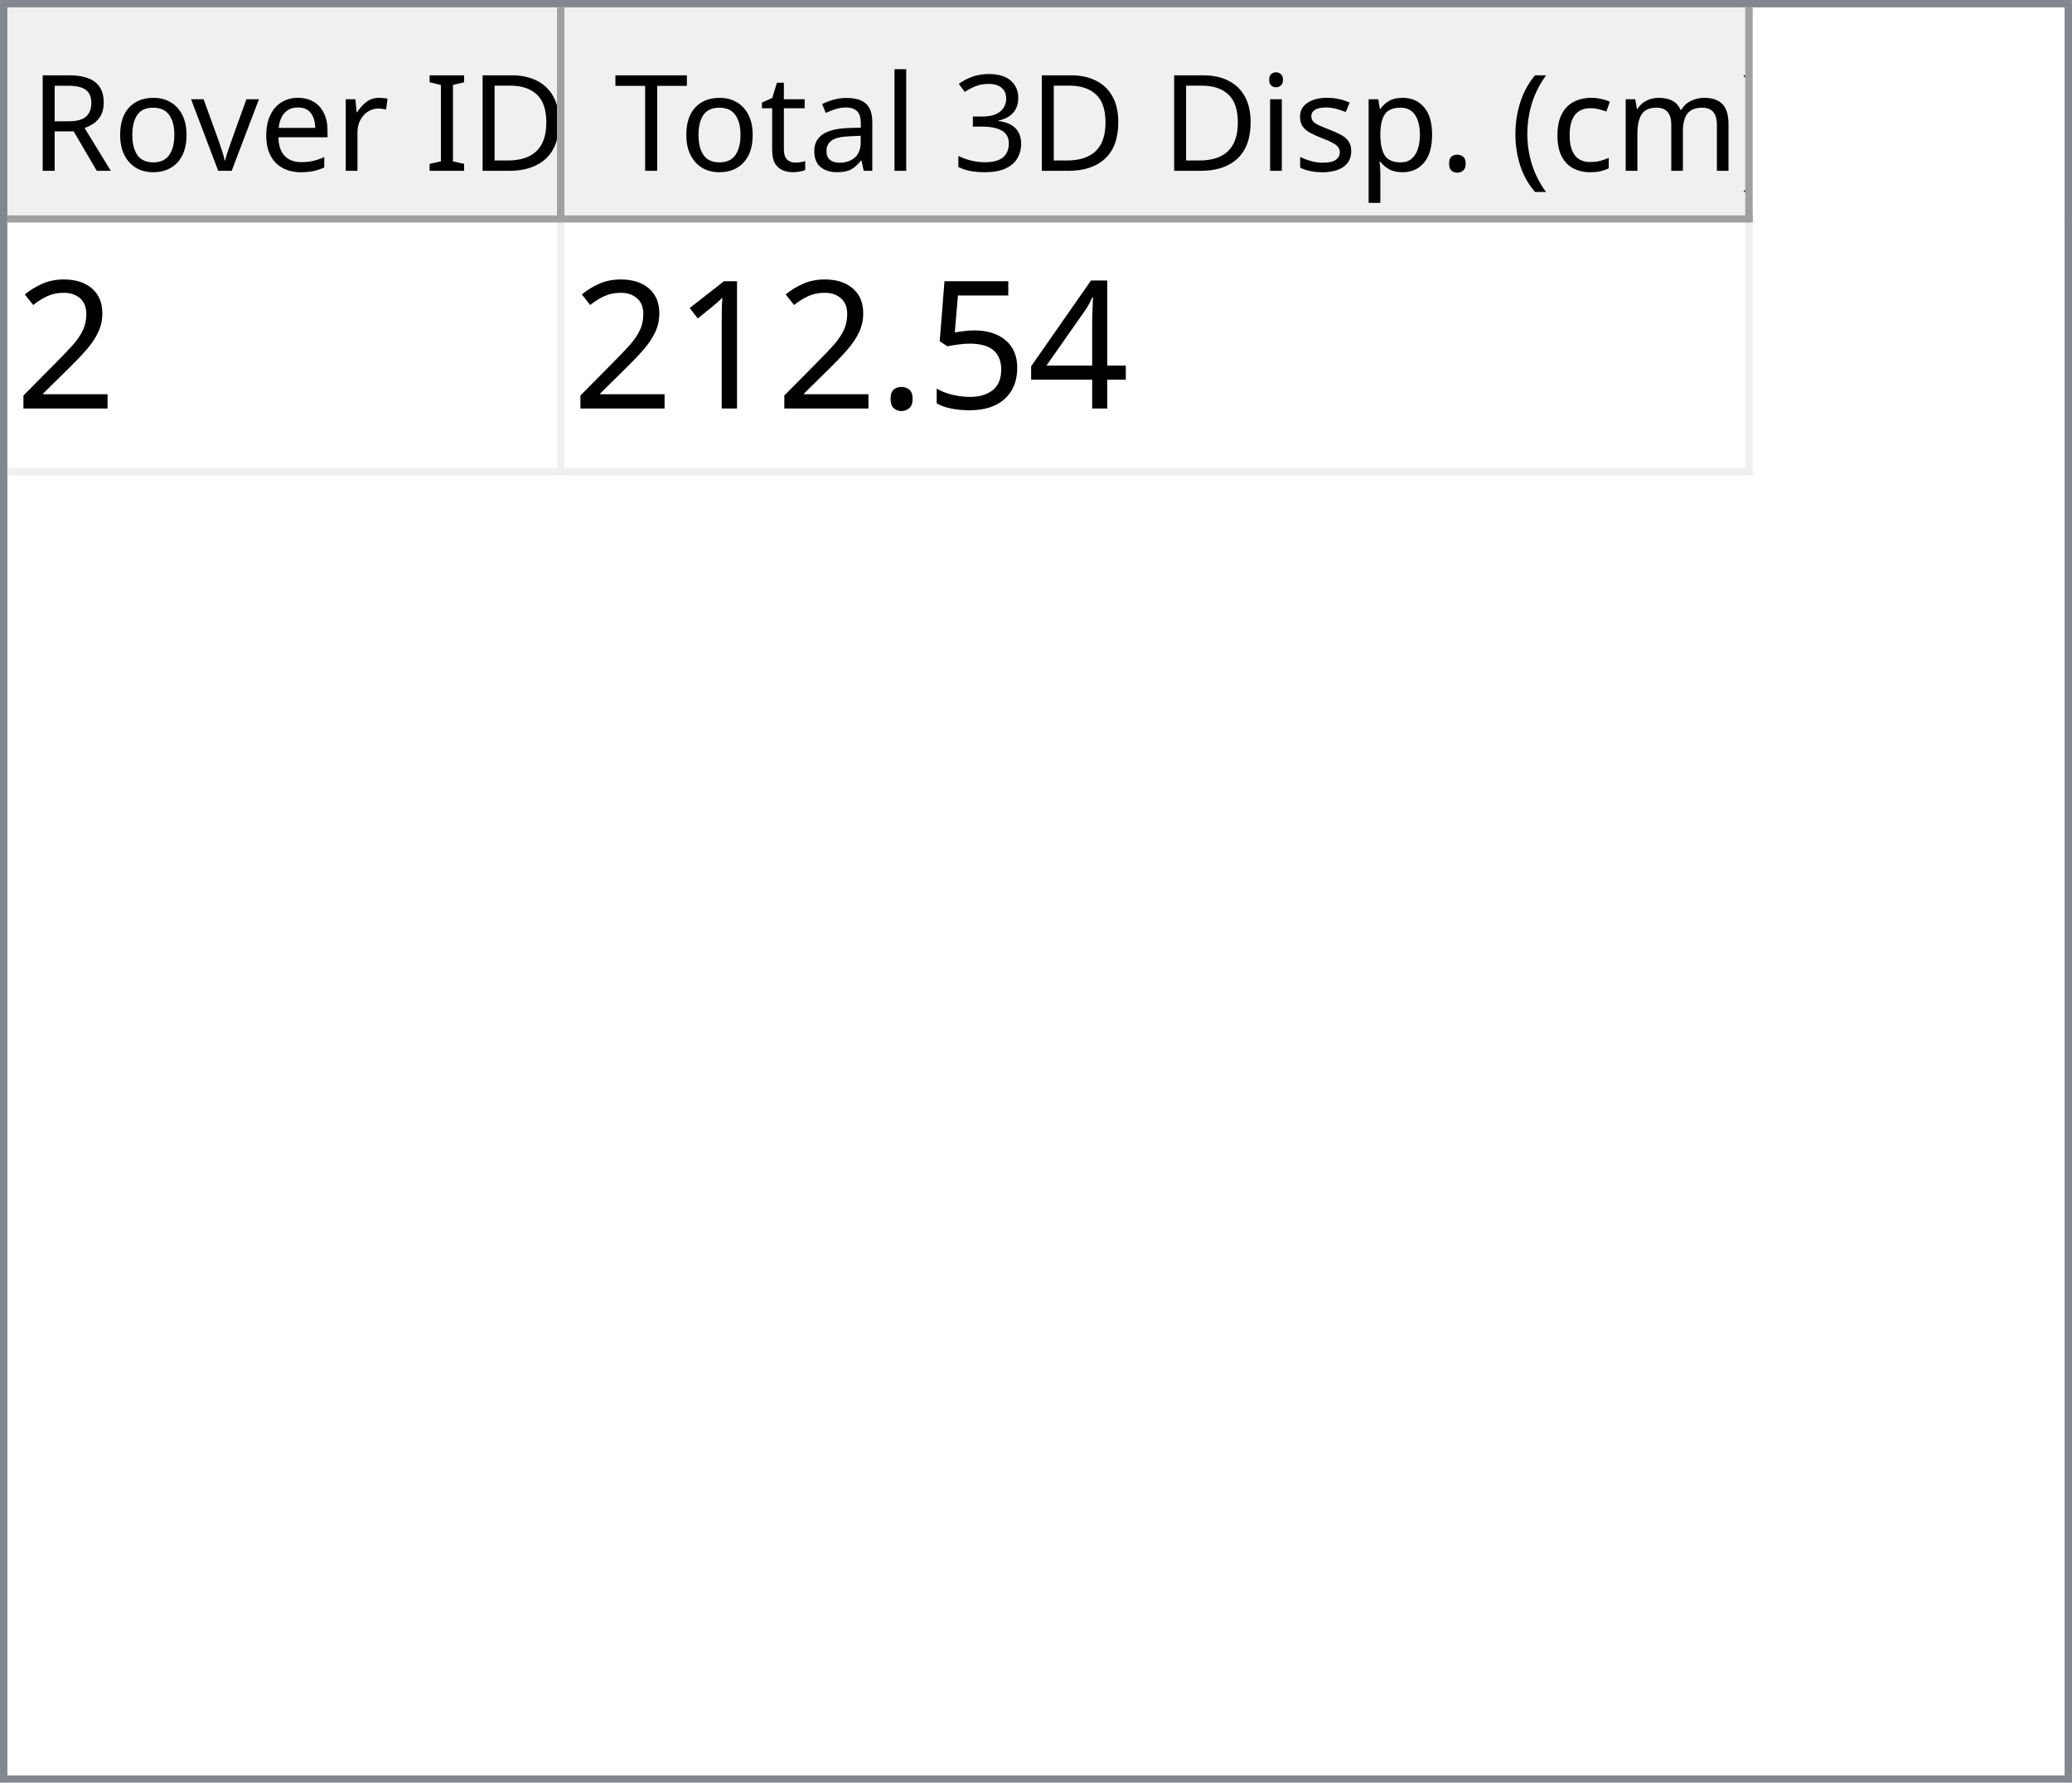
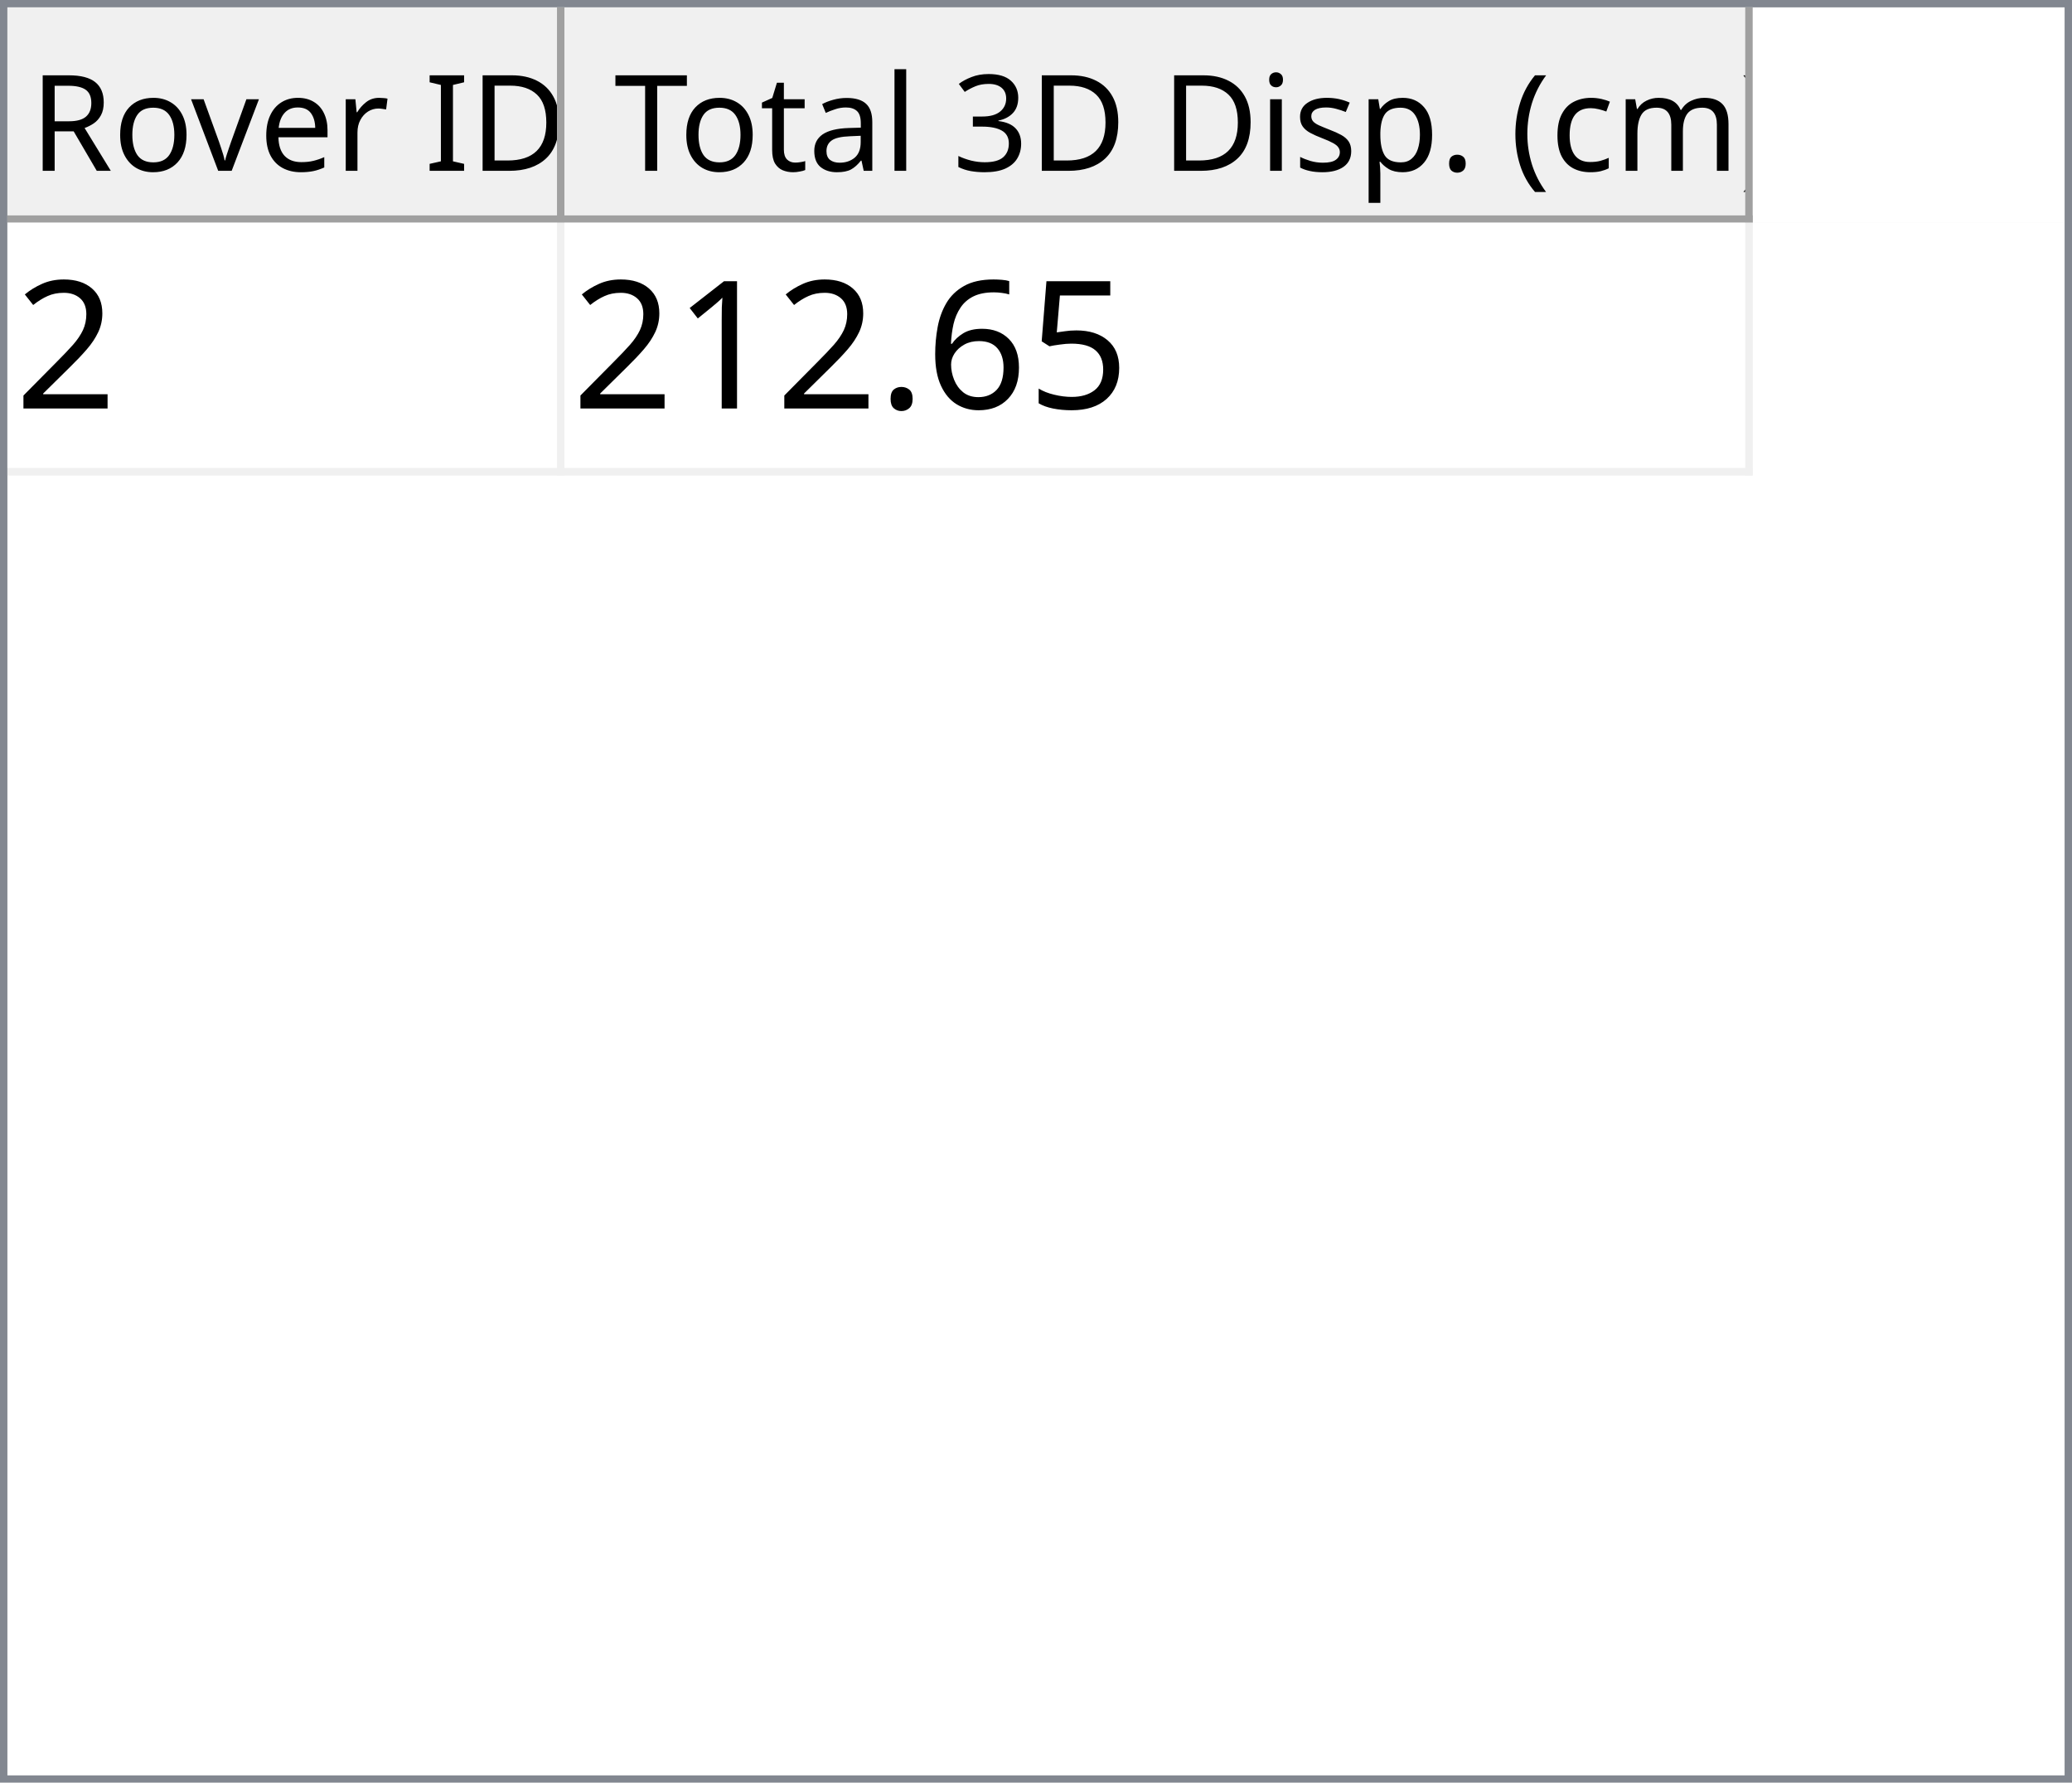
<svg xmlns="http://www.w3.org/2000/svg" style="fill-opacity:1; color-rendering:auto; color-interpolation:auto; text-rendering:auto; stroke:black; stroke-linecap:square; stroke-miterlimit:10; shape-rendering:auto; stroke-opacity:1; fill:black; stroke-dasharray:none; font-weight:normal; stroke-width:1; font-family:'Dialog'; font-style:normal; stroke-linejoin:miter; font-size:12px; stroke-dashoffset:0; image-rendering:auto;" width="279" height="240">
  <defs id="genericDefs" />
  <g>
    <defs id="defs1">
      <clipPath clipPathUnits="userSpaceOnUse" id="clipPath1">
        <path d="M0 0 L279 0 L279 240 L0 240 L0 0 Z" />
      </clipPath>
      <clipPath clipPathUnits="userSpaceOnUse" id="clipPath2">
        <path d="M0 0 L0 240 L279 240 L279 0 Z" />
      </clipPath>
      <clipPath clipPathUnits="userSpaceOnUse" id="clipPath3">
        <path d="M0 0 L0 29 L277 29 L277 0 Z" />
      </clipPath>
      <clipPath clipPathUnits="userSpaceOnUse" id="clipPath4">
        <path d="M0 0 L0 29 L75 29 L75 0 Z" />
      </clipPath>
      <clipPath clipPathUnits="userSpaceOnUse" id="clipPath5">
        <path d="M1 1 L1 28 L74 28 L74 1 Z" />
      </clipPath>
      <clipPath clipPathUnits="userSpaceOnUse" id="clipPath6">
        <path d="M0 0 L0 27 L73 27 L73 0 Z" />
      </clipPath>
      <clipPath clipPathUnits="userSpaceOnUse" id="clipPath7">
        <path d="M-0.5 -0.5 L-0.5 28.5 L74.5 28.5 L74.5 -0.5 Z" />
      </clipPath>
      <clipPath clipPathUnits="userSpaceOnUse" id="clipPath8">
        <path d="M0 0 L0 29 L160 29 L160 0 Z" />
      </clipPath>
      <clipPath clipPathUnits="userSpaceOnUse" id="clipPath9">
        <path d="M1 1 L1 28 L159 28 L159 1 Z" />
      </clipPath>
      <clipPath clipPathUnits="userSpaceOnUse" id="clipPath10">
        <path d="M0 0 L0 27 L158 27 L158 0 Z" />
      </clipPath>
      <clipPath clipPathUnits="userSpaceOnUse" id="clipPath11">
        <path d="M-0.5 -0.5 L-0.5 28.5 L159.5 28.5 L159.5 -0.5 Z" />
      </clipPath>
      <clipPath clipPathUnits="userSpaceOnUse" id="clipPath12">
        <path d="M0 0 L0 209 L277 209 L277 0 Z" />
      </clipPath>
      <clipPath clipPathUnits="userSpaceOnUse" id="clipPath13">
        <path d="M0 0 L0 34 L235 34 L235 0 Z" />
      </clipPath>
      <clipPath clipPathUnits="userSpaceOnUse" id="clipPath14">
        <path d="M-0.5 -0.5 L-0.5 33.5 L234.5 33.5 L234.5 -0.5 Z" />
      </clipPath>
      <clipPath clipPathUnits="userSpaceOnUse" id="clipPath15">
        <path d="M0 0 L0 33 L74 33 L74 0 Z" />
      </clipPath>
      <clipPath clipPathUnits="userSpaceOnUse" id="clipPath16">
        <path d="M0 0 L0 33 L159 33 L159 0 Z" />
      </clipPath>
      <font horiz-adv-x="64.551" id="font1">
        <font-face ascent="107.91" descent="25.098" units-per-em="100" style="font-style:normal; font-family:Segoe UI; font-weight:normal;" />
        <missing-glyph horiz-adv-x="64.551" d="M8.109 0 L8.109 68.266 L56.453 68.266 L56.453 0 L8.109 0 ZM15.328 7.234 L49.219 7.234 L49.219 61.031 L15.328 61.031 L15.328 7.234 Z" />
        <glyph unicode="D" horiz-adv-x="70.117" d="M9.188 0 L9.188 70.016 L28.516 70.016 Q65.531 70.016 65.531 35.891 Q65.531 19.672 55.25 9.836 Q44.969 0 27.734 0 L9.188 0 ZM17.391 62.594 L17.391 7.422 L27.828 7.422 Q41.609 7.422 49.273 14.797 Q56.938 22.172 56.938 35.688 Q56.938 62.594 28.328 62.594 L17.391 62.594 Z" />
        <glyph unicode="I" horiz-adv-x="26.611" d="M17.391 0 L9.188 0 L9.188 70.016 L17.391 70.016 L17.391 0 Z" />
        <glyph unicode=" " horiz-adv-x="27.393" d="" />
        <glyph unicode="r" horiz-adv-x="34.766" d="M34.188 41.891 Q32.078 43.5 28.125 43.5 Q23 43.5 19.555 38.672 Q16.109 33.844 16.109 25.484 L16.109 0 L8.109 0 L8.109 50 L16.109 50 L16.109 39.703 L16.312 39.703 Q18.016 44.969 21.531 47.922 Q25.047 50.875 29.391 50.875 Q32.516 50.875 34.188 50.203 L34.188 41.891 Z" />
        <glyph unicode="e" horiz-adv-x="52.295" d="M48.297 23 L12.984 23 Q13.188 14.656 17.484 10.109 Q21.781 5.562 29.297 5.562 Q37.75 5.562 44.828 11.141 L44.828 3.609 Q38.234 -1.172 27.391 -1.172 Q16.797 -1.172 10.742 5.641 Q4.688 12.453 4.688 24.812 Q4.688 36.469 11.305 43.82 Q17.922 51.172 27.734 51.172 Q37.547 51.172 42.922 44.828 Q48.297 38.484 48.297 27.203 L48.297 23 ZM40.094 29.781 Q40.047 36.719 36.75 40.578 Q33.453 44.438 27.594 44.438 Q21.922 44.438 17.969 40.383 Q14.016 36.328 13.094 29.781 L40.094 29.781 Z" />
        <glyph unicode="v" horiz-adv-x="47.9" d="M47.406 50 L27.484 0 L19.625 0 L0.688 50 L9.469 50 L22.172 13.672 Q23.578 9.672 23.922 6.688 L24.125 6.688 Q24.609 10.453 25.688 13.484 L38.969 50 L47.406 50 Z" />
        <glyph unicode="o" horiz-adv-x="58.594" d="M29 -1.172 Q17.922 -1.172 11.305 5.836 Q4.688 12.844 4.688 24.422 Q4.688 37.016 11.57 44.094 Q18.453 51.172 30.172 51.172 Q41.359 51.172 47.633 44.289 Q53.906 37.406 53.906 25.203 Q53.906 13.234 47.141 6.031 Q40.375 -1.172 29 -1.172 ZM29.594 44.438 Q21.875 44.438 17.383 39.188 Q12.891 33.938 12.891 24.703 Q12.891 15.828 17.43 10.695 Q21.969 5.562 29.594 5.562 Q37.359 5.562 41.531 10.594 Q45.703 15.625 45.703 24.906 Q45.703 34.281 41.531 39.359 Q37.359 44.438 29.594 44.438 Z" />
        <glyph unicode="R" horiz-adv-x="59.814" d="M59.375 0 L49.609 0 L37.891 19.625 Q36.281 22.359 34.766 24.289 Q33.25 26.219 31.664 27.438 Q30.078 28.656 28.25 29.219 Q26.422 29.781 24.125 29.781 L17.391 29.781 L17.391 0 L9.188 0 L9.188 70.016 L30.078 70.016 Q34.672 70.016 38.555 68.867 Q42.438 67.719 45.289 65.375 Q48.141 63.031 49.758 59.547 Q51.375 56.062 51.375 51.375 Q51.375 47.703 50.273 44.656 Q49.172 41.609 47.148 39.211 Q45.125 36.812 42.266 35.133 Q39.406 33.453 35.844 32.516 L35.844 32.328 Q37.594 31.547 38.891 30.547 Q40.188 29.547 41.359 28.18 Q42.531 26.812 43.68 25.078 Q44.828 23.344 46.234 21.047 L59.375 0 ZM17.391 62.594 L17.391 37.203 L28.516 37.203 Q31.594 37.203 34.203 38.133 Q36.812 39.062 38.719 40.797 Q40.625 42.531 41.703 45.047 Q42.781 47.562 42.781 50.688 Q42.781 56.297 39.141 59.445 Q35.5 62.594 28.609 62.594 L17.391 62.594 Z" />
        <glyph unicode=")" horiz-adv-x="30.176" d="M8.297 -15.922 L1.172 -15.922 Q16.406 2.344 16.406 26.812 Q16.406 51.469 1.078 70.016 L8.297 70.016 Q23.531 52.156 23.531 26.703 Q23.531 1.375 8.297 -15.922 Z" />
        <glyph unicode="m" horiz-adv-x="86.133" d="M79.109 0 L71.094 0 L71.094 28.719 Q71.094 37.016 68.531 40.727 Q65.969 44.438 59.906 44.438 Q54.781 44.438 51.195 39.75 Q47.609 35.062 47.609 28.516 L47.609 0 L39.594 0 L39.594 29.688 Q39.594 44.438 28.219 44.438 Q22.953 44.438 19.531 40.016 Q16.109 35.594 16.109 28.516 L16.109 0 L8.109 0 L8.109 50 L16.109 50 L16.109 42.094 L16.312 42.094 Q21.625 51.172 31.844 51.172 Q36.969 51.172 40.773 48.312 Q44.578 45.453 46 40.828 Q51.562 51.172 62.594 51.172 Q79.109 51.172 79.109 30.812 L79.109 0 Z" />
        <glyph unicode="c" horiz-adv-x="46.191" d="M42.188 2.297 Q36.422 -1.172 28.516 -1.172 Q17.828 -1.172 11.258 5.789 Q4.688 12.75 4.688 23.828 Q4.688 36.188 11.766 43.68 Q18.844 51.172 30.672 51.172 Q37.25 51.172 42.281 48.734 L42.281 40.531 Q36.719 44.438 30.375 44.438 Q22.703 44.438 17.797 38.945 Q12.891 33.453 12.891 24.516 Q12.891 15.719 17.508 10.641 Q22.125 5.562 29.891 5.562 Q36.422 5.562 42.188 9.906 L42.188 2.297 Z" />
        <glyph unicode="(" horiz-adv-x="30.176" d="M29.109 -15.922 L21.969 -15.922 Q6.844 1.375 6.844 26.703 Q6.844 52.156 21.969 70.016 L29.203 70.016 Q13.875 51.469 13.875 26.812 Q13.875 2.344 29.109 -15.922 Z" />
        <glyph unicode="." horiz-adv-x="21.68" d="M10.891 -1.078 Q8.641 -1.078 7.055 0.539 Q5.469 2.156 5.469 4.391 Q5.469 6.641 7.055 8.273 Q8.641 9.906 10.891 9.906 Q13.188 9.906 14.797 8.273 Q16.406 6.641 16.406 4.391 Q16.406 2.156 14.797 0.539 Q13.188 -1.078 10.891 -1.078 Z" />
        <glyph unicode="p" horiz-adv-x="58.789" d="M16.312 7.234 L16.109 7.234 L16.109 -23 L8.109 -23 L8.109 50 L16.109 50 L16.109 41.219 L16.312 41.219 Q22.219 51.172 33.594 51.172 Q43.266 51.172 48.688 44.461 Q54.109 37.75 54.109 26.469 Q54.109 13.922 48 6.375 Q41.891 -1.172 31.297 -1.172 Q21.578 -1.172 16.312 7.234 ZM16.109 27.391 L16.109 20.406 Q16.109 14.203 20.141 9.883 Q24.172 5.562 30.375 5.562 Q37.641 5.562 41.773 11.133 Q45.906 16.703 45.906 26.609 Q45.906 34.969 42.047 39.703 Q38.188 44.438 31.594 44.438 Q24.609 44.438 20.359 39.578 Q16.109 34.719 16.109 27.391 Z" />
        <glyph unicode="s" horiz-adv-x="42.432" d="M5.078 1.812 L5.078 10.406 Q11.625 5.562 19.484 5.562 Q30.031 5.562 30.031 12.594 Q30.031 14.594 29.125 15.992 Q28.219 17.391 26.68 18.461 Q25.141 19.531 23.07 20.383 Q21 21.234 18.609 22.172 Q15.281 23.484 12.766 24.828 Q10.25 26.172 8.57 27.859 Q6.891 29.547 6.031 31.695 Q5.172 33.844 5.172 36.719 Q5.172 40.234 6.789 42.945 Q8.406 45.656 11.086 47.484 Q13.766 49.312 17.211 50.242 Q20.656 51.172 24.312 51.172 Q30.812 51.172 35.938 48.922 L35.938 40.828 Q30.422 44.438 23.25 44.438 Q21 44.438 19.195 43.922 Q17.391 43.406 16.094 42.477 Q14.797 41.547 14.086 40.258 Q13.375 38.969 13.375 37.406 Q13.375 35.453 14.086 34.133 Q14.797 32.812 16.164 31.789 Q17.531 30.766 19.484 29.938 Q21.438 29.109 23.922 28.125 Q27.25 26.859 29.883 25.516 Q32.516 24.172 34.375 22.484 Q36.234 20.797 37.234 18.602 Q38.234 16.406 38.234 13.375 Q38.234 9.672 36.602 6.938 Q34.969 4.203 32.234 2.398 Q29.5 0.594 25.93 -0.289 Q22.359 -1.172 18.453 -1.172 Q10.75 -1.172 5.078 1.812 Z" />
        <glyph unicode="i" horiz-adv-x="24.219" d="M12.203 62.703 Q10.062 62.703 8.547 64.164 Q7.031 65.625 7.031 67.875 Q7.031 70.125 8.547 71.609 Q10.062 73.094 12.203 73.094 Q14.406 73.094 15.945 71.609 Q17.484 70.125 17.484 67.875 Q17.484 65.719 15.945 64.211 Q14.406 62.703 12.203 62.703 ZM16.109 0 L8.109 0 L8.109 50 L16.109 50 L16.109 0 Z" />
        <glyph unicode="3" horiz-adv-x="53.906" d="M46.531 19.828 Q46.531 15.094 44.75 11.211 Q42.969 7.328 39.719 4.57 Q36.469 1.812 31.93 0.297 Q27.391 -1.219 21.922 -1.219 Q11.922 -1.219 6 2.594 L6 11.188 Q13.094 5.609 22.219 5.609 Q25.875 5.609 28.828 6.539 Q31.781 7.469 33.906 9.227 Q36.031 10.984 37.18 13.477 Q38.328 15.969 38.328 19.094 Q38.328 32.812 18.797 32.812 L12.984 32.812 L12.984 39.594 L18.5 39.594 Q35.797 39.594 35.797 52.484 Q35.797 64.406 22.609 64.406 Q15.188 64.406 8.688 59.422 L8.688 67.188 Q15.375 71.188 24.609 71.188 Q29 71.188 32.57 69.969 Q36.141 68.75 38.68 66.555 Q41.219 64.359 42.609 61.281 Q44 58.203 44 54.5 Q44 40.672 30.031 36.719 L30.031 36.531 Q33.594 36.141 36.625 34.797 Q39.656 33.453 41.852 31.305 Q44.047 29.156 45.289 26.25 Q46.531 23.344 46.531 19.828 Z" />
        <glyph unicode="l" horiz-adv-x="24.219" d="M16.109 0 L8.109 0 L8.109 74.031 L16.109 74.031 L16.109 0 Z" />
        <glyph unicode="a" horiz-adv-x="50.879" d="M43.891 0 L35.891 0 L35.891 7.812 L35.688 7.812 Q30.469 -1.172 20.312 -1.172 Q12.844 -1.172 8.617 2.781 Q4.391 6.734 4.391 13.281 Q4.391 27.297 20.906 29.594 L35.891 31.688 Q35.891 44.438 25.594 44.438 Q16.547 44.438 9.281 38.281 L9.281 46.484 Q16.656 51.172 26.266 51.172 Q43.891 51.172 43.891 32.516 L43.891 0 ZM35.891 25.297 L23.828 23.641 Q18.266 22.859 15.43 20.875 Q12.594 18.891 12.594 13.875 Q12.594 10.203 15.211 7.883 Q17.828 5.562 22.172 5.562 Q28.125 5.562 32.008 9.742 Q35.891 13.922 35.891 20.312 L35.891 25.297 Z" />
        <glyph unicode="t" horiz-adv-x="33.887" d="M31.297 0.484 Q28.469 -1.078 23.828 -1.078 Q10.688 -1.078 10.688 13.578 L10.688 43.172 L2.094 43.172 L2.094 50 L10.688 50 L10.688 62.203 L18.703 64.797 L18.703 50 L31.297 50 L31.297 43.172 L18.703 43.172 L18.703 14.984 Q18.703 9.969 20.414 7.82 Q22.125 5.672 26.078 5.672 Q29.109 5.672 31.297 7.328 L31.297 0.484 Z" />
        <glyph unicode="T" horiz-adv-x="52.393" d="M50.594 62.594 L30.375 62.594 L30.375 0 L22.172 0 L22.172 62.594 L2 62.594 L2 70.016 L50.594 70.016 L50.594 62.594 Z" />
      </font>
      <font horiz-adv-x="75.0" id="font2">
        <font-face ascent="100.537" descent="21.973" units-per-em="100" style="font-style:normal; font-family:sans-serif; font-weight:normal;" />
        <missing-glyph horiz-adv-x="75.0" d="M12.5 0 L12.5 62.5 L62.5 62.5 L62.5 0 L12.5 0 ZM14.062 1.562 L60.938 1.562 L60.938 60.938 L14.062 60.938 L14.062 1.562 Z" />
        <glyph unicode="2" horiz-adv-x="55.615" d="M50.344 8.453 L50.344 0 L3.031 0 Q2.938 3.172 4.047 6.109 Q5.859 10.938 9.836 15.625 Q13.812 20.312 21.344 26.469 Q33.016 36.031 37.117 41.625 Q41.219 47.219 41.219 52.203 Q41.219 57.422 37.477 61.008 Q33.734 64.594 27.734 64.594 Q21.391 64.594 17.578 60.789 Q13.766 56.984 13.719 50.25 L4.688 51.172 Q5.609 61.281 11.664 66.578 Q17.719 71.875 27.938 71.875 Q38.234 71.875 44.242 66.164 Q50.25 60.453 50.25 52 Q50.25 47.703 48.492 43.555 Q46.734 39.406 42.656 34.812 Q38.578 30.219 29.109 22.219 Q21.188 15.578 18.945 13.211 Q16.703 10.844 15.234 8.453 L50.344 8.453 Z" />
-         <glyph unicode="4" horiz-adv-x="55.615" d="M32.328 0 L32.328 17.141 L1.266 17.141 L1.266 25.203 L33.938 71.578 L41.109 71.578 L41.109 25.203 L50.781 25.203 L50.781 17.141 L41.109 17.141 L41.109 0 L32.328 0 ZM32.328 25.203 L32.328 57.469 L9.906 25.203 L32.328 25.203 Z" />
        <glyph unicode="5" horiz-adv-x="55.615" d="M4.156 18.75 L13.375 19.531 Q14.406 12.797 18.141 9.398 Q21.875 6 27.156 6 Q33.5 6 37.891 10.789 Q42.281 15.578 42.281 23.484 Q42.281 31 38.062 35.352 Q33.844 39.703 27 39.703 Q22.75 39.703 19.336 37.773 Q15.922 35.844 13.969 32.766 L5.719 33.844 L12.641 70.609 L48.25 70.609 L48.25 62.203 L19.672 62.203 L15.828 42.969 Q22.266 47.469 29.344 47.469 Q38.719 47.469 45.164 40.969 Q51.609 34.469 51.609 24.266 Q51.609 14.547 45.953 7.469 Q39.062 -1.219 27.156 -1.219 Q17.391 -1.219 11.211 4.25 Q5.031 9.719 4.156 18.75 Z" />
+         <glyph unicode="6" horiz-adv-x="55.615" d="M49.75 54.047 L41.016 53.375 Q39.844 58.547 37.703 60.891 Q34.125 64.656 28.906 64.656 Q24.703 64.656 21.531 62.312 Q17.391 59.281 14.992 53.469 Q12.594 47.656 12.5 36.922 Q15.672 41.75 20.266 44.094 Q24.859 46.438 29.891 46.438 Q38.672 46.438 44.852 39.969 Q51.031 33.5 51.031 23.25 Q51.031 16.5 48.125 10.719 Q45.219 4.938 40.141 1.859 Q35.062 -1.219 28.609 -1.219 Q17.625 -1.219 10.695 6.859 Q3.766 14.938 3.766 33.5 Q3.766 54.25 11.422 63.672 Q18.109 71.875 29.438 71.875 Q37.891 71.875 43.289 67.141 Q48.688 62.406 49.75 54.047 ZM13.875 23.188 Q13.875 18.656 15.797 14.508 Q17.719 10.359 21.188 8.18 Q24.656 6 28.469 6 Q34.031 6 38.039 10.492 Q42.047 14.984 42.047 22.703 Q42.047 30.125 38.086 34.398 Q34.125 38.672 28.125 38.672 Q22.172 38.672 18.023 34.398 Q13.875 30.125 13.875 23.188 Z" />
        <glyph unicode="." horiz-adv-x="27.783" d="M9.078 0 L9.078 10.016 L19.094 10.016 L19.094 0 L9.078 0 Z" />
        <glyph unicode="1" horiz-adv-x="55.615" d="M37.25 0 L28.469 0 L28.469 56 Q25.297 52.984 20.141 49.953 Q14.984 46.922 10.891 45.406 L10.891 53.906 Q18.266 57.375 23.781 62.305 Q29.297 67.234 31.594 71.875 L37.25 71.875 L37.25 0 Z" />
      </font>
    </defs>
    <g style="fill:white; stroke:white;">
      <rect x="0" y="0" width="279" style="clip-path:url(#clipPath1); stroke:none;" height="240" />
    </g>
    <g style="fill:white; text-rendering:optimizeSpeed; color-rendering:optimizeSpeed; image-rendering:optimizeSpeed; shape-rendering:crispEdges; stroke:white; color-interpolation:sRGB;">
      <rect x="0" width="279" height="240" y="0" style="stroke:none;" />
      <path style="stroke:none;" d="M0 240 L279 240 L279 0 L0 0 Z" />
    </g>
    <g style="fill:rgb(240,240,240); font-size:18px; font-family:'Segoe UI'; stroke:rgb(240,240,240);">
      <rect x="0" y="0" width="279" style="clip-path:url(#clipPath2); stroke:none;" height="240" />
    </g>
    <g style="fill:rgb(130,135,144); font-size:18px; font-family:'Segoe UI'; stroke:rgb(130,135,144);">
      <path d="M0 0 L279 0 L279 240 L0 240 L0 0 ZM1 1 L278 1 L278 239 L1 239 L1 1 Z" style="fill-rule:evenodd; clip-path:url(#clipPath2); stroke:none;" />
    </g>
    <g style="fill:white; font-size:18px; font-family:'Segoe UI'; stroke:white;" transform="translate(1,1)">
      <rect x="0" y="0" width="277" style="clip-path:url(#clipPath3); stroke:none;" height="29" />
    </g>
    <g style="fill:rgb(240,240,240); font-size:18px; font-family:'Segoe UI'; stroke:rgb(240,240,240);" transform="translate(1,1)">
      <rect x="0" y="0" width="75" style="clip-path:url(#clipPath4); stroke:none;" height="29" />
    </g>
    <g style="font-family:'Segoe UI'; font-size:18px;" transform="translate(2,2)">
      <text x="2" xml:space="preserve" y="21" style="clip-path:url(#clipPath6); stroke:none;">Rover ID</text>
    </g>
    <g transform="translate(1.5,1.5)" style="fill:rgb(160,160,160); font-size:18px; font-family:'Segoe UI'; stroke:rgb(160,160,160); stroke-linejoin:bevel;">
      <line x1="74" x2="74" y1="0" style="fill:none; clip-path:url(#clipPath7);" y2="28" />
    </g>
    <g transform="matrix(1,0,0,1,1,1) translate(0.5,0.5)" style="fill:rgb(160,160,160); font-size:18px; font-family:'Segoe UI'; stroke:rgb(160,160,160); stroke-linejoin:bevel;">
      <line x1="0" x2="74" y1="28" style="fill:none; clip-path:url(#clipPath7);" y2="28" />
    </g>
    <g style="fill:rgb(240,240,240); font-size:18px; font-family:'Segoe UI'; stroke:rgb(240,240,240);" transform="translate(76,1)">
      <rect x="0" y="0" width="160" style="clip-path:url(#clipPath8); stroke:none;" height="29" />
    </g>
    <g style="font-family:'Segoe UI'; font-size:18px;" transform="translate(77,2)">
      <text x="1" xml:space="preserve" y="21" style="clip-path:url(#clipPath10); stroke:none;"> Total 3D Disp. (cm)</text>
    </g>
    <g transform="translate(76.5,1.5)" style="fill:rgb(160,160,160); font-size:18px; font-family:'Segoe UI'; stroke:rgb(160,160,160); stroke-linejoin:bevel;">
      <line x1="159" x2="159" y1="0" style="fill:none; clip-path:url(#clipPath11);" y2="28" />
    </g>
    <g transform="matrix(1,0,0,1,76,1) translate(0.5,0.5)" style="fill:rgb(160,160,160); font-size:18px; font-family:'Segoe UI'; stroke:rgb(160,160,160); stroke-linejoin:bevel;">
      <line x1="0" x2="159" y1="28" style="fill:none; clip-path:url(#clipPath11);" y2="28" />
    </g>
    <g style="fill:white; font-size:18px; font-family:'Segoe UI'; stroke:white;" transform="translate(1,30)">
      <rect x="0" y="0" width="277" style="clip-path:url(#clipPath12); stroke:none;" height="209" />
    </g>
    <g style="fill:rgb(240,240,240); font-size:24px; font-family:sans-serif; stroke:rgb(240,240,240);" transform="translate(1,30)">
      <rect x="0" y="0" width="235" style="clip-path:url(#clipPath13); stroke:none;" height="34" />
      <line transform="translate(0.5,0.5)" x1="0" x2="234" y1="33" style="clip-path:url(#clipPath14); fill:none; stroke-linejoin:bevel;" y2="33" />
    </g>
    <g transform="matrix(1,0,0,1,1,30) translate(0.5,0.5)" style="fill:rgb(240,240,240); font-size:24px; font-family:sans-serif; stroke:rgb(240,240,240); stroke-linejoin:bevel;">
      <line x1="74" x2="74" y1="0" style="fill:none; clip-path:url(#clipPath14);" y2="33" />
    </g>
    <g transform="matrix(1,0,0,1,1,30) translate(0.5,0.5)" style="fill:rgb(240,240,240); font-size:24px; font-family:sans-serif; stroke:rgb(240,240,240); stroke-linejoin:bevel;">
      <line x1="234" x2="234" y1="0" style="fill:none; clip-path:url(#clipPath14);" y2="33" />
    </g>
    <g style="fill:white; font-size:24px; font-family:sans-serif; stroke:white;" transform="matrix(1,0,0,1,1,30)">
      <rect x="0" y="0" width="74" style="clip-path:url(#clipPath15); stroke:none;" height="33" />
      <text x="1" y="25" style="fill:black; clip-path:url(#clipPath15); stroke:none;" xml:space="preserve">2</text>
    </g>
    <g style="fill:white; font-size:24px; font-family:sans-serif; stroke:white;" transform="matrix(1,0,0,1,1,30) translate(75,0)">
      <rect x="0" y="0" width="159" style="clip-path:url(#clipPath16); stroke:none;" height="33" />
-       <text x="1" y="25" style="fill:black; clip-path:url(#clipPath16); stroke:none;" xml:space="preserve">212.54</text>
+       <text x="1" y="25" style="fill:black; clip-path:url(#clipPath16); stroke:none;" xml:space="preserve">212.65</text>
    </g>
  </g>
</svg>
